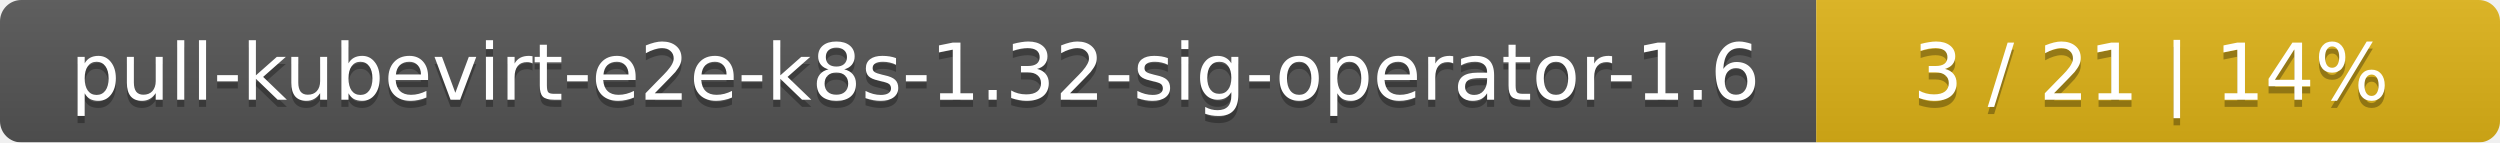
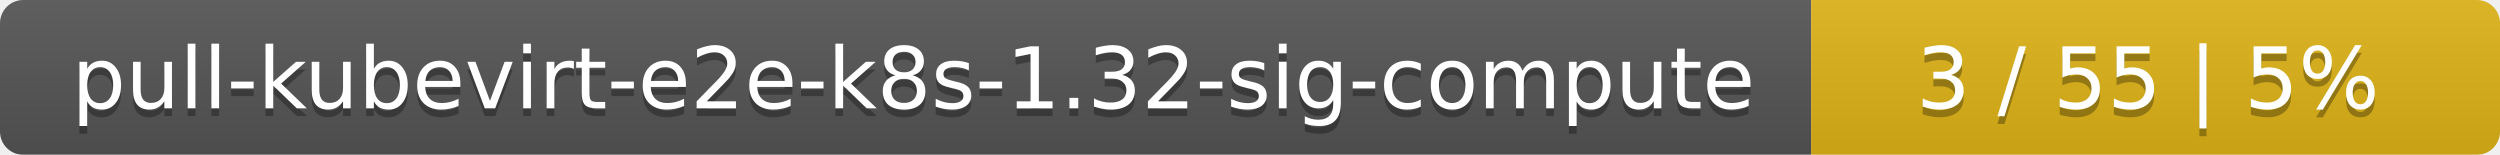
- <svg xmlns="http://www.w3.org/2000/svg" width="351" height="20">
+ <svg xmlns="http://www.w3.org/2000/svg" width="323" height="20">
  <linearGradient id="smooth" x2="0" y2="100%">
    <stop offset="0" stop-color="#bbb" stop-opacity=".1" />
    <stop offset="1" stop-opacity=".1" />
  </linearGradient>
  <mask id="round">
-     <rect width="351" height="20" rx="3" fill="#fff" />
+     <rect width="323" height="20" rx="3" fill="#fff" />
  </mask>
  <g mask="url(#round)">
-     <rect width="255" height="20" fill="#555" />
-     <rect x="255" width="96" height="20" fill="#dfb317" />
-     <rect width="351" height="20" fill="url(#smooth)" />
+     <rect width="234" height="20" fill="#555" />
+     <rect x="234" width="89" height="20" fill="#dfb317" />
+     <rect width="323" height="20" fill="url(#smooth)" />
  </g>
  <g fill="#fff" text-anchor="middle" font-family="DejaVu Sans,Verdana,Geneva,sans-serif" font-size="11">
-     <text x="128.5" y="15" fill="#010101" fill-opacity=".3">pull-kubevirt-e2e-k8s-1.32-sig-operator-1.6</text>
-     <text x="128.5" y="14">pull-kubevirt-e2e-k8s-1.32-sig-operator-1.6</text>
-     <text x="302" y="15" fill="#010101" fill-opacity=".3">3 / 21    |    14%</text>
-     <text x="302" y="14">3 / 21    |    14%</text>
+     <text x="118" y="15" fill="#010101" fill-opacity=".3">pull-kubevirt-e2e-k8s-1.32-sig-compute</text>
+     <text x="118" y="14">pull-kubevirt-e2e-k8s-1.32-sig-compute</text>
+     <text x="277.5" y="15" fill="#010101" fill-opacity=".3">3 / 55    |    5%</text>
+     <text x="277.5" y="14">3 / 55    |    5%</text>
  </g>
</svg>
